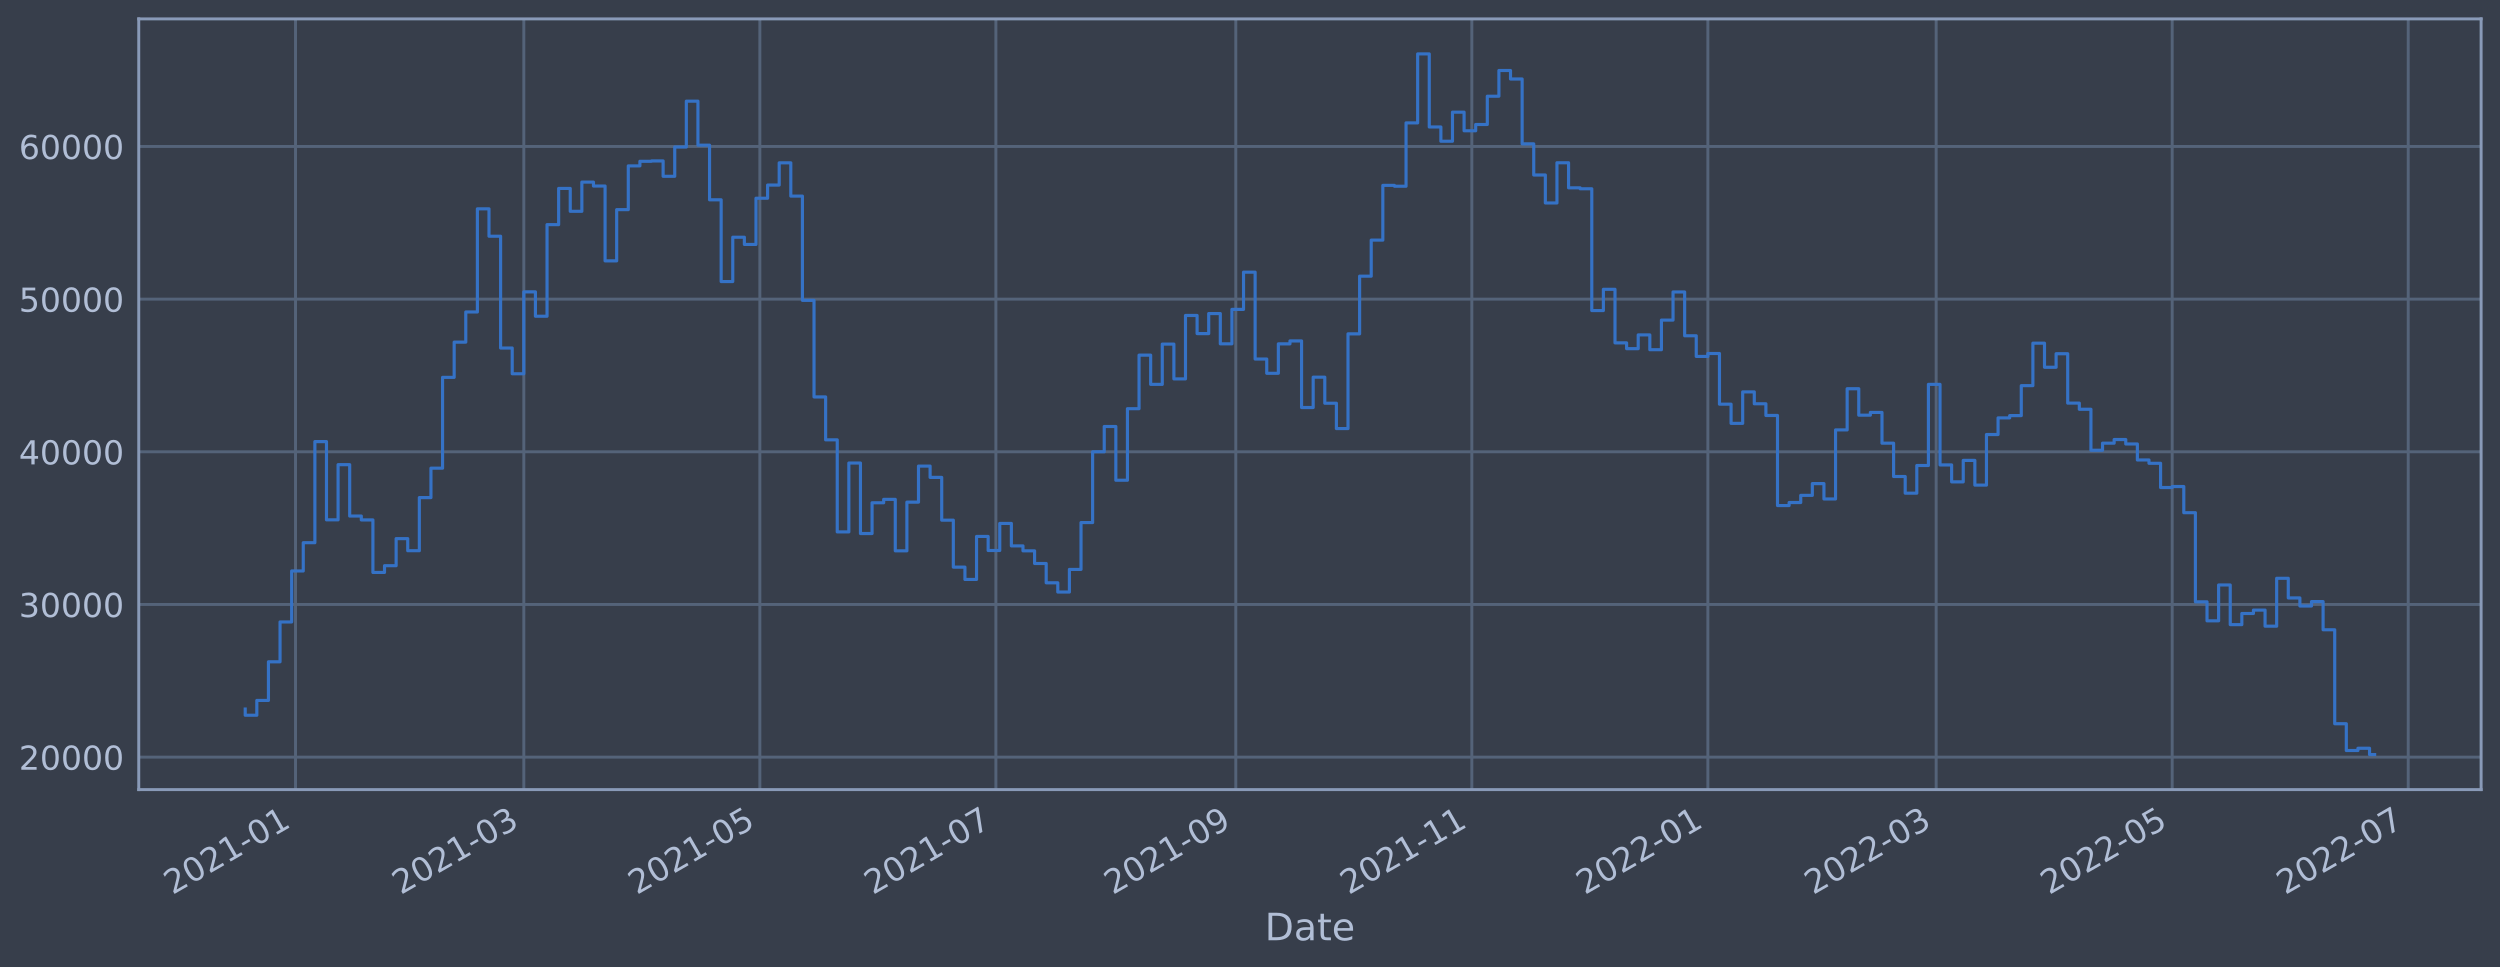
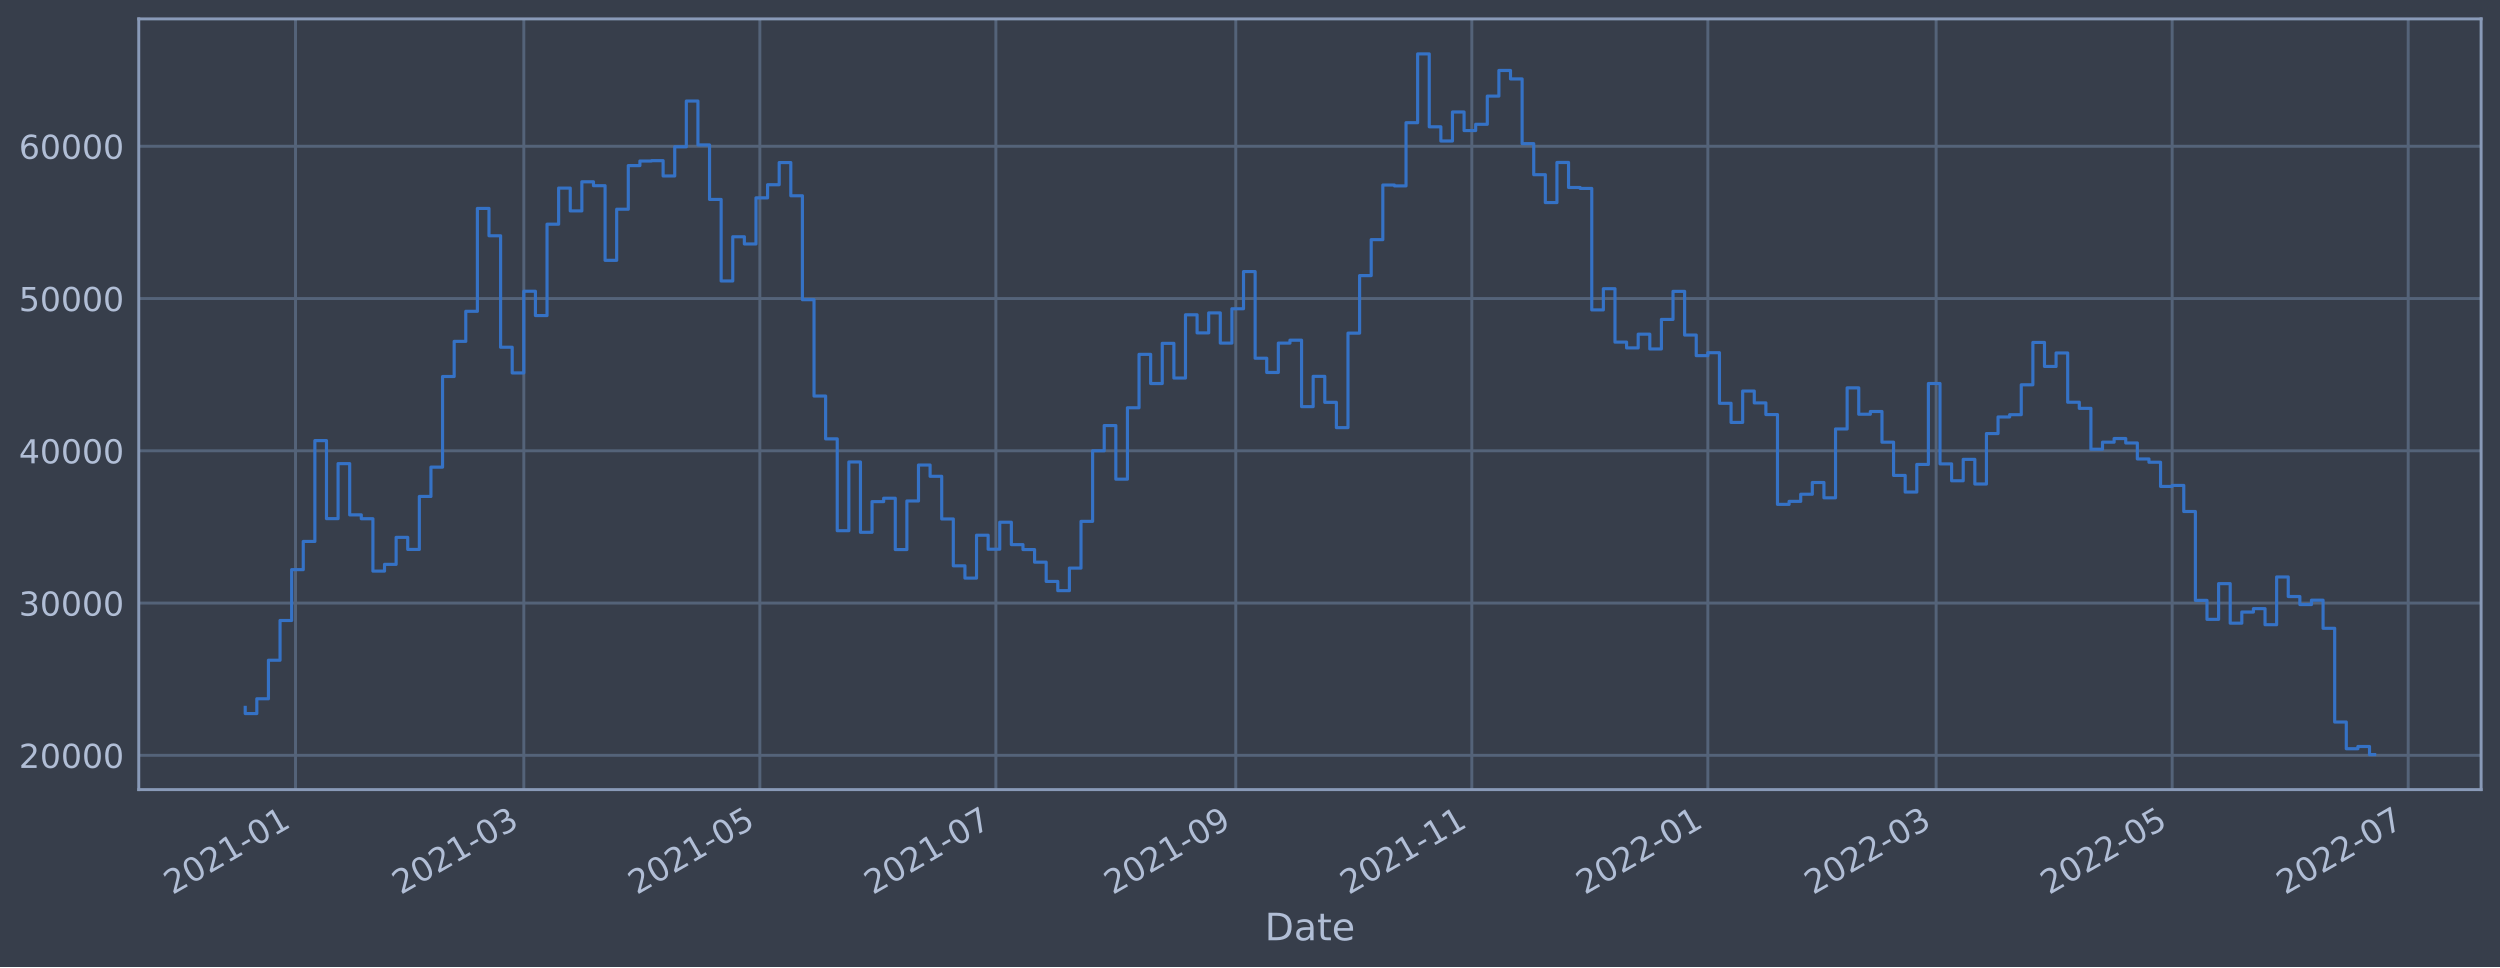
<svg xmlns="http://www.w3.org/2000/svg" xmlns:xlink="http://www.w3.org/1999/xlink" width="952.884pt" height="368.58pt" viewBox="0 0 952.884 368.58" version="1.1">
  <defs>
    <style type="text/css">*{stroke-linejoin: round; stroke-linecap: butt}</style>
  </defs>
  <g id="figure_1">
    <g id="patch_1">
      <path d="M 0 368.58  L 952.884 368.58  L 952.884 0  L 0 0  z " style="fill: #373e4b" />
    </g>
    <g id="axes_1">
      <g id="patch_2">
        <path d="M 52.884 300.96  L 945.684 300.96  L 945.684 7.2  L 52.884 7.2  z " style="fill: #373e4b" />
      </g>
      <g id="matplotlib.axis_1">
        <g id="xtick_1">
          <g id="line2d_1">
-             <path d="M 112.639 300.96  L 112.639 7.2  " clip-path="url(#pa66e82d7f3)" style="fill: none; stroke: #546379; stroke-width: 1.12; stroke-linecap: square" />
+             <path d="M 112.638 300.96  L 112.638 7.2  " clip-path="url(#p53ffbca7f7)" style="fill: none; stroke: #546379; stroke-width: 1.12; stroke-linecap: square" />
          </g>
          <g id="line2d_2" />
          <g id="text_1">
-             <g style="fill: #b1bed6" transform="translate(65.73524 341.1745)rotate(-30)scale(0.126 -0.126)">
+             <g style="fill: #b1bed6" transform="translate(65.735 341.1745)rotate(-30)scale(0.126 -0.126)">
              <defs>
                <path id="DejaVuSans-32" d="M 1228 531  L 3431 531  L 3431 0  L 469 0  L 469 531  Q 828 903 1448 1529  Q 2069 2156 2228 2338  Q 2531 2678 2651 2914  Q 2772 3150 2772 3378  Q 2772 3750 2511 3984  Q 2250 4219 1831 4219  Q 1534 4219 1204 4116  Q 875 4013 500 3803  L 500 4441  Q 881 4594 1212 4672  Q 1544 4750 1819 4750  Q 2544 4750 2975 4387  Q 3406 4025 3406 3419  Q 3406 3131 3298 2873  Q 3191 2616 2906 2266  Q 2828 2175 2409 1742  Q 1991 1309 1228 531  z " transform="scale(0.015625)" />
                <path id="DejaVuSans-30" d="M 2034 4250  Q 1547 4250 1301 3770  Q 1056 3291 1056 2328  Q 1056 1369 1301 889  Q 1547 409 2034 409  Q 2525 409 2770 889  Q 3016 1369 3016 2328  Q 3016 3291 2770 3770  Q 2525 4250 2034 4250  z M 2034 4750  Q 2819 4750 3233 4129  Q 3647 3509 3647 2328  Q 3647 1150 3233 529  Q 2819 -91 2034 -91  Q 1250 -91 836 529  Q 422 1150 422 2328  Q 422 3509 836 4129  Q 1250 4750 2034 4750  z " transform="scale(0.015625)" />
                <path id="DejaVuSans-31" d="M 794 531  L 1825 531  L 1825 4091  L 703 3866  L 703 4441  L 1819 4666  L 2450 4666  L 2450 531  L 3481 531  L 3481 0  L 794 0  L 794 531  z " transform="scale(0.015625)" />
                <path id="DejaVuSans-2d" d="M 313 2009  L 1997 2009  L 1997 1497  L 313 1497  L 313 2009  z " transform="scale(0.015625)" />
              </defs>
              <use xlink:href="#DejaVuSans-32" />
              <use xlink:href="#DejaVuSans-30" x="63.623" />
              <use xlink:href="#DejaVuSans-32" x="127.246" />
              <use xlink:href="#DejaVuSans-31" x="190.869" />
              <use xlink:href="#DejaVuSans-2d" x="254.492" />
              <use xlink:href="#DejaVuSans-30" x="290.576" />
              <use xlink:href="#DejaVuSans-31" x="354.199" />
            </g>
          </g>
        </g>
        <g id="xtick_2">
          <g id="line2d_3">
-             <path d="M 199.654 300.96  L 199.654 7.2  " clip-path="url(#pa66e82d7f3)" style="fill: none; stroke: #546379; stroke-width: 1.12; stroke-linecap: square" />
+             <path d="M 199.653 300.96  L 199.653 7.2  " clip-path="url(#p53ffbca7f7)" style="fill: none; stroke: #546379; stroke-width: 1.12; stroke-linecap: square" />
          </g>
          <g id="line2d_4" />
          <g id="text_2">
-             <g style="fill: #b1bed6" transform="translate(152.7509 341.1745)rotate(-30)scale(0.126 -0.126)">
+             <g style="fill: #b1bed6" transform="translate(152.7496 341.1745)rotate(-30)scale(0.126 -0.126)">
              <defs>
                <path id="DejaVuSans-33" d="M 2597 2516  Q 3050 2419 3304 2112  Q 3559 1806 3559 1356  Q 3559 666 3084 287  Q 2609 -91 1734 -91  Q 1441 -91 1130 -33  Q 819 25 488 141  L 488 750  Q 750 597 1062 519  Q 1375 441 1716 441  Q 2309 441 2620 675  Q 2931 909 2931 1356  Q 2931 1769 2642 2001  Q 2353 2234 1838 2234  L 1294 2234  L 1294 2753  L 1863 2753  Q 2328 2753 2575 2939  Q 2822 3125 2822 3475  Q 2822 3834 2567 4026  Q 2313 4219 1838 4219  Q 1578 4219 1281 4162  Q 984 4106 628 3988  L 628 4550  Q 988 4650 1302 4700  Q 1616 4750 1894 4750  Q 2613 4750 3031 4423  Q 3450 4097 3450 3541  Q 3450 3153 3228 2886  Q 3006 2619 2597 2516  z " transform="scale(0.015625)" />
              </defs>
              <use xlink:href="#DejaVuSans-32" />
              <use xlink:href="#DejaVuSans-30" x="63.623" />
              <use xlink:href="#DejaVuSans-32" x="127.246" />
              <use xlink:href="#DejaVuSans-31" x="190.869" />
              <use xlink:href="#DejaVuSans-2d" x="254.492" />
              <use xlink:href="#DejaVuSans-30" x="290.576" />
              <use xlink:href="#DejaVuSans-33" x="354.199" />
            </g>
          </g>
        </g>
        <g id="xtick_3">
          <g id="line2d_5">
-             <path d="M 289.62 300.96  L 289.62 7.2  " clip-path="url(#pa66e82d7f3)" style="fill: none; stroke: #546379; stroke-width: 1.12; stroke-linecap: square" />
+             <path d="M 289.617 300.96  L 289.617 7.2  " clip-path="url(#p53ffbca7f7)" style="fill: none; stroke: #546379; stroke-width: 1.12; stroke-linecap: square" />
          </g>
          <g id="line2d_6" />
          <g id="text_3">
-             <g style="fill: #b1bed6" transform="translate(242.7163 341.1745)rotate(-30)scale(0.126 -0.126)">
+             <g style="fill: #b1bed6" transform="translate(242.7138 341.1745)rotate(-30)scale(0.126 -0.126)">
              <defs>
                <path id="DejaVuSans-35" d="M 691 4666  L 3169 4666  L 3169 4134  L 1269 4134  L 1269 2991  Q 1406 3038 1543 3061  Q 1681 3084 1819 3084  Q 2600 3084 3056 2656  Q 3513 2228 3513 1497  Q 3513 744 3044 326  Q 2575 -91 1722 -91  Q 1428 -91 1123 -41  Q 819 9 494 109  L 494 744  Q 775 591 1075 516  Q 1375 441 1709 441  Q 2250 441 2565 725  Q 2881 1009 2881 1497  Q 2881 1984 2565 2268  Q 2250 2553 1709 2553  Q 1456 2553 1204 2497  Q 953 2441 691 2322  L 691 4666  z " transform="scale(0.015625)" />
              </defs>
              <use xlink:href="#DejaVuSans-32" />
              <use xlink:href="#DejaVuSans-30" x="63.623" />
              <use xlink:href="#DejaVuSans-32" x="127.246" />
              <use xlink:href="#DejaVuSans-31" x="190.869" />
              <use xlink:href="#DejaVuSans-2d" x="254.492" />
              <use xlink:href="#DejaVuSans-30" x="290.576" />
              <use xlink:href="#DejaVuSans-35" x="354.199" />
            </g>
          </g>
        </g>
        <g id="xtick_4">
          <g id="line2d_7">
-             <path d="M 379.585 300.96  L 379.585 7.2  " clip-path="url(#pa66e82d7f3)" style="fill: none; stroke: #546379; stroke-width: 1.12; stroke-linecap: square" />
+             <path d="M 379.581 300.96  L 379.581 7.2  " clip-path="url(#p53ffbca7f7)" style="fill: none; stroke: #546379; stroke-width: 1.12; stroke-linecap: square" />
          </g>
          <g id="line2d_8" />
          <g id="text_4">
-             <g style="fill: #b1bed6" transform="translate(332.6817 341.1745)rotate(-30)scale(0.126 -0.126)">
+             <g style="fill: #b1bed6" transform="translate(332.6781 341.1745)rotate(-30)scale(0.126 -0.126)">
              <defs>
                <path id="DejaVuSans-37" d="M 525 4666  L 3525 4666  L 3525 4397  L 1831 0  L 1172 0  L 2766 4134  L 525 4134  L 525 4666  z " transform="scale(0.015625)" />
              </defs>
              <use xlink:href="#DejaVuSans-32" />
              <use xlink:href="#DejaVuSans-30" x="63.623" />
              <use xlink:href="#DejaVuSans-32" x="127.246" />
              <use xlink:href="#DejaVuSans-31" x="190.869" />
              <use xlink:href="#DejaVuSans-2d" x="254.492" />
              <use xlink:href="#DejaVuSans-30" x="290.576" />
              <use xlink:href="#DejaVuSans-37" x="354.199" />
            </g>
          </g>
        </g>
        <g id="xtick_5">
          <g id="line2d_9">
-             <path d="M 471.025 300.96  L 471.025 7.2  " clip-path="url(#pa66e82d7f3)" style="fill: none; stroke: #546379; stroke-width: 1.12; stroke-linecap: square" />
+             <path d="M 471.02 300.96  L 471.02 7.2  " clip-path="url(#p53ffbca7f7)" style="fill: none; stroke: #546379; stroke-width: 1.12; stroke-linecap: square" />
          </g>
          <g id="line2d_10" />
          <g id="text_5">
-             <g style="fill: #b1bed6" transform="translate(424.1219 341.1745)rotate(-30)scale(0.126 -0.126)">
+             <g style="fill: #b1bed6" transform="translate(424.1171 341.1745)rotate(-30)scale(0.126 -0.126)">
              <defs>
                <path id="DejaVuSans-39" d="M 703 97  L 703 672  Q 941 559 1184 500  Q 1428 441 1663 441  Q 2288 441 2617 861  Q 2947 1281 2994 2138  Q 2813 1869 2534 1725  Q 2256 1581 1919 1581  Q 1219 1581 811 2004  Q 403 2428 403 3163  Q 403 3881 828 4315  Q 1253 4750 1959 4750  Q 2769 4750 3195 4129  Q 3622 3509 3622 2328  Q 3622 1225 3098 567  Q 2575 -91 1691 -91  Q 1453 -91 1209 -44  Q 966 3 703 97  z M 1959 2075  Q 2384 2075 2632 2365  Q 2881 2656 2881 3163  Q 2881 3666 2632 3958  Q 2384 4250 1959 4250  Q 1534 4250 1286 3958  Q 1038 3666 1038 3163  Q 1038 2656 1286 2365  Q 1534 2075 1959 2075  z " transform="scale(0.015625)" />
              </defs>
              <use xlink:href="#DejaVuSans-32" />
              <use xlink:href="#DejaVuSans-30" x="63.623" />
              <use xlink:href="#DejaVuSans-32" x="127.246" />
              <use xlink:href="#DejaVuSans-31" x="190.869" />
              <use xlink:href="#DejaVuSans-2d" x="254.492" />
              <use xlink:href="#DejaVuSans-30" x="290.576" />
              <use xlink:href="#DejaVuSans-39" x="354.199" />
            </g>
          </g>
        </g>
        <g id="xtick_6">
          <g id="line2d_11">
-             <path d="M 560.991 300.96  L 560.991 7.2  " clip-path="url(#pa66e82d7f3)" style="fill: none; stroke: #546379; stroke-width: 1.12; stroke-linecap: square" />
+             <path d="M 560.985 300.96  L 560.985 7.2  " clip-path="url(#p53ffbca7f7)" style="fill: none; stroke: #546379; stroke-width: 1.12; stroke-linecap: square" />
          </g>
          <g id="line2d_12" />
          <g id="text_6">
-             <g style="fill: #b1bed6" transform="translate(514.0873 341.1745)rotate(-30)scale(0.126 -0.126)">
+             <g style="fill: #b1bed6" transform="translate(514.0814 341.1745)rotate(-30)scale(0.126 -0.126)">
              <use xlink:href="#DejaVuSans-32" />
              <use xlink:href="#DejaVuSans-30" x="63.623" />
              <use xlink:href="#DejaVuSans-32" x="127.246" />
              <use xlink:href="#DejaVuSans-31" x="190.869" />
              <use xlink:href="#DejaVuSans-2d" x="254.492" />
              <use xlink:href="#DejaVuSans-31" x="290.576" />
              <use xlink:href="#DejaVuSans-31" x="354.199" />
            </g>
          </g>
        </g>
        <g id="xtick_7">
          <g id="line2d_13">
-             <path d="M 650.956 300.96  L 650.956 7.2  " clip-path="url(#pa66e82d7f3)" style="fill: none; stroke: #546379; stroke-width: 1.12; stroke-linecap: square" />
+             <path d="M 650.949 300.96  L 650.949 7.2  " clip-path="url(#p53ffbca7f7)" style="fill: none; stroke: #546379; stroke-width: 1.12; stroke-linecap: square" />
          </g>
          <g id="line2d_14" />
          <g id="text_7">
-             <g style="fill: #b1bed6" transform="translate(604.0526 341.1745)rotate(-30)scale(0.126 -0.126)">
+             <g style="fill: #b1bed6" transform="translate(604.0456 341.1745)rotate(-30)scale(0.126 -0.126)">
              <use xlink:href="#DejaVuSans-32" />
              <use xlink:href="#DejaVuSans-30" x="63.623" />
              <use xlink:href="#DejaVuSans-32" x="127.246" />
              <use xlink:href="#DejaVuSans-32" x="190.869" />
              <use xlink:href="#DejaVuSans-2d" x="254.492" />
              <use xlink:href="#DejaVuSans-30" x="290.576" />
              <use xlink:href="#DejaVuSans-31" x="354.199" />
            </g>
          </g>
        </g>
        <g id="xtick_8">
          <g id="line2d_15">
-             <path d="M 737.972 300.96  L 737.972 7.2  " clip-path="url(#pa66e82d7f3)" style="fill: none; stroke: #546379; stroke-width: 1.12; stroke-linecap: square" />
+             <path d="M 737.963 300.96  L 737.963 7.2  " clip-path="url(#p53ffbca7f7)" style="fill: none; stroke: #546379; stroke-width: 1.12; stroke-linecap: square" />
          </g>
          <g id="line2d_16" />
          <g id="text_8">
-             <g style="fill: #b1bed6" transform="translate(691.0683 341.1745)rotate(-30)scale(0.126 -0.126)">
+             <g style="fill: #b1bed6" transform="translate(691.0602 341.1745)rotate(-30)scale(0.126 -0.126)">
              <use xlink:href="#DejaVuSans-32" />
              <use xlink:href="#DejaVuSans-30" x="63.623" />
              <use xlink:href="#DejaVuSans-32" x="127.246" />
              <use xlink:href="#DejaVuSans-32" x="190.869" />
              <use xlink:href="#DejaVuSans-2d" x="254.492" />
              <use xlink:href="#DejaVuSans-30" x="290.576" />
              <use xlink:href="#DejaVuSans-33" x="354.199" />
            </g>
          </g>
        </g>
        <g id="xtick_9">
          <g id="line2d_17">
-             <path d="M 827.937 300.96  L 827.937 7.2  " clip-path="url(#pa66e82d7f3)" style="fill: none; stroke: #546379; stroke-width: 1.12; stroke-linecap: square" />
+             <path d="M 827.928 300.96  L 827.928 7.2  " clip-path="url(#p53ffbca7f7)" style="fill: none; stroke: #546379; stroke-width: 1.12; stroke-linecap: square" />
          </g>
          <g id="line2d_18" />
          <g id="text_9">
-             <g style="fill: #b1bed6" transform="translate(781.0337 341.1745)rotate(-30)scale(0.126 -0.126)">
+             <g style="fill: #b1bed6" transform="translate(781.0244 341.1745)rotate(-30)scale(0.126 -0.126)">
              <use xlink:href="#DejaVuSans-32" />
              <use xlink:href="#DejaVuSans-30" x="63.623" />
              <use xlink:href="#DejaVuSans-32" x="127.246" />
              <use xlink:href="#DejaVuSans-32" x="190.869" />
              <use xlink:href="#DejaVuSans-2d" x="254.492" />
              <use xlink:href="#DejaVuSans-30" x="290.576" />
              <use xlink:href="#DejaVuSans-35" x="354.199" />
            </g>
          </g>
        </g>
        <g id="xtick_10">
          <g id="line2d_19">
-             <path d="M 917.902 300.96  L 917.902 7.2  " clip-path="url(#pa66e82d7f3)" style="fill: none; stroke: #546379; stroke-width: 1.12; stroke-linecap: square" />
+             <path d="M 917.892 300.96  L 917.892 7.2  " clip-path="url(#p53ffbca7f7)" style="fill: none; stroke: #546379; stroke-width: 1.12; stroke-linecap: square" />
          </g>
          <g id="line2d_20" />
          <g id="text_10">
-             <g style="fill: #b1bed6" transform="translate(870.9991 341.1745)rotate(-30)scale(0.126 -0.126)">
+             <g style="fill: #b1bed6" transform="translate(870.9887 341.1745)rotate(-30)scale(0.126 -0.126)">
              <use xlink:href="#DejaVuSans-32" />
              <use xlink:href="#DejaVuSans-30" x="63.623" />
              <use xlink:href="#DejaVuSans-32" x="127.246" />
              <use xlink:href="#DejaVuSans-32" x="190.869" />
              <use xlink:href="#DejaVuSans-2d" x="254.492" />
              <use xlink:href="#DejaVuSans-30" x="290.576" />
              <use xlink:href="#DejaVuSans-37" x="354.199" />
            </g>
          </g>
        </g>
        <g id="text_11">
          <g style="fill: #b1bed6" transform="translate(482.0746 358.3856)scale(0.144 -0.144)">
            <defs>
              <path id="DejaVuSans-44" d="M 1259 4147  L 1259 519  L 2022 519  Q 2988 519 3436 956  Q 3884 1394 3884 2338  Q 3884 3275 3436 3711  Q 2988 4147 2022 4147  L 1259 4147  z M 628 4666  L 1925 4666  Q 3281 4666 3915 4102  Q 4550 3538 4550 2338  Q 4550 1131 3912 565  Q 3275 0 1925 0  L 628 0  L 628 4666  z " transform="scale(0.015625)" />
              <path id="DejaVuSans-61" d="M 2194 1759  Q 1497 1759 1228 1600  Q 959 1441 959 1056  Q 959 750 1161 570  Q 1363 391 1709 391  Q 2188 391 2477 730  Q 2766 1069 2766 1631  L 2766 1759  L 2194 1759  z M 3341 1997  L 3341 0  L 2766 0  L 2766 531  Q 2569 213 2275 61  Q 1981 -91 1556 -91  Q 1019 -91 701 211  Q 384 513 384 1019  Q 384 1609 779 1909  Q 1175 2209 1959 2209  L 2766 2209  L 2766 2266  Q 2766 2663 2505 2880  Q 2244 3097 1772 3097  Q 1472 3097 1187 3025  Q 903 2953 641 2809  L 641 3341  Q 956 3463 1253 3523  Q 1550 3584 1831 3584  Q 2591 3584 2966 3190  Q 3341 2797 3341 1997  z " transform="scale(0.015625)" />
              <path id="DejaVuSans-74" d="M 1172 4494  L 1172 3500  L 2356 3500  L 2356 3053  L 1172 3053  L 1172 1153  Q 1172 725 1289 603  Q 1406 481 1766 481  L 2356 481  L 2356 0  L 1766 0  Q 1100 0 847 248  Q 594 497 594 1153  L 594 3053  L 172 3053  L 172 3500  L 594 3500  L 594 4494  L 1172 4494  z " transform="scale(0.015625)" />
              <path id="DejaVuSans-65" d="M 3597 1894  L 3597 1613  L 953 1613  Q 991 1019 1311 708  Q 1631 397 2203 397  Q 2534 397 2845 478  Q 3156 559 3463 722  L 3463 178  Q 3153 47 2828 -22  Q 2503 -91 2169 -91  Q 1331 -91 842 396  Q 353 884 353 1716  Q 353 2575 817 3079  Q 1281 3584 2069 3584  Q 2775 3584 3186 3129  Q 3597 2675 3597 1894  z M 3022 2063  Q 3016 2534 2758 2815  Q 2500 3097 2075 3097  Q 1594 3097 1305 2825  Q 1016 2553 972 2059  L 3022 2063  z " transform="scale(0.015625)" />
            </defs>
            <use xlink:href="#DejaVuSans-44" />
            <use xlink:href="#DejaVuSans-61" x="77.002" />
            <use xlink:href="#DejaVuSans-74" x="138.281" />
            <use xlink:href="#DejaVuSans-65" x="177.49" />
          </g>
        </g>
      </g>
      <g id="matplotlib.axis_2">
        <g id="ytick_1">
          <g id="line2d_21">
-             <path d="M 52.884 288.595  L 945.684 288.595  " clip-path="url(#pa66e82d7f3)" style="fill: none; stroke: #546379; stroke-width: 1.12; stroke-linecap: square" />
+             <path d="M 52.884 287.907  L 945.684 287.907  " clip-path="url(#p53ffbca7f7)" style="fill: none; stroke: #546379; stroke-width: 1.12; stroke-linecap: square" />
          </g>
          <g id="line2d_22" />
          <g id="text_12">
-             <g style="fill: #b1bed6" transform="translate(7.2 293.3817)scale(0.126 -0.126)">
+             <g style="fill: #b1bed6" transform="translate(7.2 292.6936)scale(0.126 -0.126)">
              <use xlink:href="#DejaVuSans-32" />
              <use xlink:href="#DejaVuSans-30" x="63.623" />
              <use xlink:href="#DejaVuSans-30" x="127.246" />
              <use xlink:href="#DejaVuSans-30" x="190.869" />
              <use xlink:href="#DejaVuSans-30" x="254.492" />
            </g>
          </g>
        </g>
        <g id="ytick_2">
          <g id="line2d_23">
-             <path d="M 52.884 230.405  L 945.684 230.405  " clip-path="url(#pa66e82d7f3)" style="fill: none; stroke: #546379; stroke-width: 1.12; stroke-linecap: square" />
+             <path d="M 52.884 229.866  L 945.684 229.866  " clip-path="url(#p53ffbca7f7)" style="fill: none; stroke: #546379; stroke-width: 1.12; stroke-linecap: square" />
          </g>
          <g id="line2d_24" />
          <g id="text_13">
-             <g style="fill: #b1bed6" transform="translate(7.2 235.1921)scale(0.126 -0.126)">
+             <g style="fill: #b1bed6" transform="translate(7.2 234.6534)scale(0.126 -0.126)">
              <use xlink:href="#DejaVuSans-33" />
              <use xlink:href="#DejaVuSans-30" x="63.623" />
              <use xlink:href="#DejaVuSans-30" x="127.246" />
              <use xlink:href="#DejaVuSans-30" x="190.869" />
              <use xlink:href="#DejaVuSans-30" x="254.492" />
            </g>
          </g>
        </g>
        <g id="ytick_3">
          <g id="line2d_25">
-             <path d="M 52.884 172.215  L 945.684 172.215  " clip-path="url(#pa66e82d7f3)" style="fill: none; stroke: #546379; stroke-width: 1.12; stroke-linecap: square" />
+             <path d="M 52.884 171.826  L 945.684 171.826  " clip-path="url(#p53ffbca7f7)" style="fill: none; stroke: #546379; stroke-width: 1.12; stroke-linecap: square" />
          </g>
          <g id="line2d_26" />
          <g id="text_14">
-             <g style="fill: #b1bed6" transform="translate(7.2 177.0025)scale(0.126 -0.126)">
+             <g style="fill: #b1bed6" transform="translate(7.2 176.6132)scale(0.126 -0.126)">
              <defs>
                <path id="DejaVuSans-34" d="M 2419 4116  L 825 1625  L 2419 1625  L 2419 4116  z M 2253 4666  L 3047 4666  L 3047 1625  L 3713 1625  L 3713 1100  L 3047 1100  L 3047 0  L 2419 0  L 2419 1100  L 313 1100  L 313 1709  L 2253 4666  z " transform="scale(0.015625)" />
              </defs>
              <use xlink:href="#DejaVuSans-34" />
              <use xlink:href="#DejaVuSans-30" x="63.623" />
              <use xlink:href="#DejaVuSans-30" x="127.246" />
              <use xlink:href="#DejaVuSans-30" x="190.869" />
              <use xlink:href="#DejaVuSans-30" x="254.492" />
            </g>
          </g>
        </g>
        <g id="ytick_4">
          <g id="line2d_27">
-             <path d="M 52.884 114.026  L 945.684 114.026  " clip-path="url(#pa66e82d7f3)" style="fill: none; stroke: #546379; stroke-width: 1.12; stroke-linecap: square" />
+             <path d="M 52.884 113.786  L 945.684 113.786  " clip-path="url(#p53ffbca7f7)" style="fill: none; stroke: #546379; stroke-width: 1.12; stroke-linecap: square" />
          </g>
          <g id="line2d_28" />
          <g id="text_15">
-             <g style="fill: #b1bed6" transform="translate(7.2 118.8129)scale(0.126 -0.126)">
+             <g style="fill: #b1bed6" transform="translate(7.2 118.573)scale(0.126 -0.126)">
              <use xlink:href="#DejaVuSans-35" />
              <use xlink:href="#DejaVuSans-30" x="63.623" />
              <use xlink:href="#DejaVuSans-30" x="127.246" />
              <use xlink:href="#DejaVuSans-30" x="190.869" />
              <use xlink:href="#DejaVuSans-30" x="254.492" />
            </g>
          </g>
        </g>
        <g id="ytick_5">
          <g id="line2d_29">
-             <path d="M 52.884 55.836  L 945.684 55.836  " clip-path="url(#pa66e82d7f3)" style="fill: none; stroke: #546379; stroke-width: 1.12; stroke-linecap: square" />
+             <path d="M 52.884 55.746  L 945.684 55.746  " clip-path="url(#p53ffbca7f7)" style="fill: none; stroke: #546379; stroke-width: 1.12; stroke-linecap: square" />
          </g>
          <g id="line2d_30" />
          <g id="text_16">
-             <g style="fill: #b1bed6" transform="translate(7.2 60.62335)scale(0.126 -0.126)">
+             <g style="fill: #b1bed6" transform="translate(7.2 60.53278)scale(0.126 -0.126)">
              <defs>
                <path id="DejaVuSans-36" d="M 2113 2584  Q 1688 2584 1439 2293  Q 1191 2003 1191 1497  Q 1191 994 1439 701  Q 1688 409 2113 409  Q 2538 409 2786 701  Q 3034 994 3034 1497  Q 3034 2003 2786 2293  Q 2538 2584 2113 2584  z M 3366 4563  L 3366 3988  Q 3128 4100 2886 4159  Q 2644 4219 2406 4219  Q 1781 4219 1451 3797  Q 1122 3375 1075 2522  Q 1259 2794 1537 2939  Q 1816 3084 2150 3084  Q 2853 3084 3261 2657  Q 3669 2231 3669 1497  Q 3669 778 3244 343  Q 2819 -91 2113 -91  Q 1303 -91 875 529  Q 447 1150 447 2328  Q 447 3434 972 4092  Q 1497 4750 2381 4750  Q 2619 4750 2861 4703  Q 3103 4656 3366 4563  z " transform="scale(0.015625)" />
              </defs>
              <use xlink:href="#DejaVuSans-36" />
              <use xlink:href="#DejaVuSans-30" x="63.623" />
              <use xlink:href="#DejaVuSans-30" x="127.246" />
              <use xlink:href="#DejaVuSans-30" x="190.869" />
              <use xlink:href="#DejaVuSans-30" x="254.492" />
            </g>
          </g>
        </g>
      </g>
      <g id="line2d_31">
-         <path d="M 93.466 270.26  L 93.466 272.619  L 97.89 272.619  L 97.89 266.974  L 102.315 266.974  L 102.315 252.246  L 106.739 252.246  L 106.739 237.059  L 111.164 237.059  L 111.164 217.63  L 115.588 217.63  L 115.588 206.858  L 120.013 206.858  L 120.013 168.315  L 124.437 168.315  L 124.437 198.139  L 128.862 198.139  L 128.862 177.112  L 133.286 177.112  L 133.286 196.696  L 137.711 196.696  L 137.711 198.174  L 142.135 198.174  L 142.135 218.187  L 146.56 218.187  L 146.56 215.614  L 150.984 215.614  L 150.984 205.301  L 155.409 205.301  L 155.409 209.905  L 159.833 209.905  L 159.833 189.66  L 164.258 189.66  L 164.258 178.453  L 168.683 178.453  L 168.683 143.83  L 173.107 143.83  L 173.107 130.405  L 177.532 130.405  L 177.532 118.913  L 181.956 118.913  L 181.956 79.598  L 186.381 79.598  L 186.381 90.032  L 190.805 90.032  L 190.805 132.644  L 195.23 132.644  L 195.23 142.458  L 199.654 142.458  L 199.654 111.246  L 204.079 111.246  L 204.079 120.534  L 208.503 120.534  L 208.503 85.621  L 212.928 85.621  L 212.928 71.819  L 217.352 71.819  L 217.352 80.539  L 221.777 80.539  L 221.777 69.418  L 226.201 69.418  L 226.201 70.901  L 230.626 70.901  L 230.626 99.431  L 235.05 99.431  L 235.05 79.904  L 239.475 79.904  L 239.475 63.226  L 243.899 63.226  L 243.899 61.473  L 248.324 61.473  L 248.324 61.34  L 252.749 61.34  L 252.749 67.192  L 257.173 67.192  L 257.173 56.041  L 261.598 56.041  L 261.598 38.559  L 266.022 38.559  L 266.022 55.33  L 270.447 55.33  L 270.447 76.157  L 274.871 76.157  L 274.871 107.316  L 279.296 107.316  L 279.296 90.42  L 283.72 90.42  L 283.72 93.17  L 288.145 93.17  L 288.145 75.56  L 292.569 75.56  L 292.569 70.54  L 296.994 70.54  L 296.994 62.07  L 301.418 62.07  L 301.418 74.748  L 305.843 74.748  L 305.843 114.477  L 310.267 114.477  L 310.267 151.289  L 314.692 151.289  L 314.692 167.652  L 319.116 167.652  L 319.116 202.739  L 323.541 202.739  L 323.541 176.486  L 327.965 176.486  L 327.965 203.36  L 332.39 203.36  L 332.39 191.635  L 336.815 191.635  L 336.815 190.339  L 341.239 190.339  L 341.239 209.952  L 345.664 209.952  L 345.664 191.391  L 350.088 191.391  L 350.088 177.646  L 354.513 177.646  L 354.513 181.963  L 358.937 181.963  L 358.937 198.26  L 363.362 198.26  L 363.362 216.163  L 367.786 216.163  L 367.786 220.859  L 372.211 220.859  L 372.211 204.472  L 376.635 204.472  L 376.635 209.824  L 381.06 209.824  L 381.06 199.51  L 385.484 199.51  L 385.484 208.066  L 389.909 208.066  L 389.909 209.948  L 394.333 209.948  L 394.333 214.772  L 398.758 214.772  L 398.758 222.135  L 403.182 222.135  L 403.182 225.657  L 407.607 225.657  L 407.607 217.034  L 412.031 217.034  L 412.031 199.185  L 416.456 199.185  L 416.456 172.201  L 420.881 172.201  L 420.881 162.561  L 425.305 162.561  L 425.305 183.05  L 429.73 183.05  L 429.73 155.771  L 434.154 155.771  L 434.154 135.361  L 438.579 135.361  L 438.579 146.509  L 443.003 146.509  L 443.003 131.155  L 447.428 131.155  L 447.428 144.413  L 451.852 144.413  L 451.852 120.24  L 456.277 120.24  L 456.277 127.15  L 460.701 127.15  L 460.701 119.514  L 465.126 119.514  L 465.126 131.048  L 469.55 131.048  L 469.55 117.93  L 473.975 117.93  L 473.975 103.732  L 478.399 103.732  L 478.399 136.846  L 482.824 136.846  L 482.824 142.278  L 487.248 142.278  L 487.248 131.063  L 491.673 131.063  L 491.673 129.949  L 496.097 129.949  L 496.097 155.331  L 500.522 155.331  L 500.522 143.767  L 504.947 143.767  L 504.947 153.696  L 509.371 153.696  L 509.371 163.357  L 513.796 163.357  L 513.796 127.252  L 518.22 127.252  L 518.22 105.264  L 522.645 105.264  L 522.645 91.522  L 527.069 91.522  L 527.069 70.663  L 531.494 70.663  L 531.494 70.979  L 535.918 70.979  L 535.918 46.839  L 540.343 46.839  L 540.343 20.553  L 544.767 20.553  L 544.767 48.404  L 549.192 48.404  L 549.192 53.828  L 553.616 53.828  L 553.616 42.748  L 558.041 42.748  L 558.041 49.846  L 562.465 49.846  L 562.465 47.446  L 566.89 47.446  L 566.89 36.673  L 571.314 36.673  L 571.314 26.877  L 575.739 26.877  L 575.739 30.111  L 580.163 30.111  L 580.163 54.834  L 584.588 54.834  L 584.588 66.7  L 589.013 66.7  L 589.013 77.358  L 593.437 77.358  L 593.437 62.031  L 597.862 62.031  L 597.862 71.592  L 602.286 71.592  L 602.286 71.956  L 606.711 71.956  L 606.711 118.368  L 611.135 118.368  L 611.135 110.27  L 615.56 110.27  L 615.56 130.683  L 619.984 130.683  L 619.984 132.896  L 624.409 132.896  L 624.409 127.652  L 628.833 127.652  L 628.833 133.291  L 633.258 133.291  L 633.258 122.007  L 637.682 122.007  L 637.682 111.286  L 642.107 111.286  L 642.107 127.984  L 646.531 127.984  L 646.531 135.85  L 650.956 135.85  L 650.956 134.73  L 655.38 134.73  L 655.38 154.057  L 659.805 154.057  L 659.805 161.366  L 664.229 161.366  L 664.229 149.37  L 668.654 149.37  L 668.654 153.906  L 673.079 153.906  L 673.079 158.358  L 677.503 158.358  L 677.503 192.693  L 681.928 192.693  L 681.928 191.541  L 686.352 191.541  L 686.352 188.818  L 690.777 188.818  L 690.777 184.327  L 695.201 184.327  L 695.201 190.18  L 699.626 190.18  L 699.626 163.863  L 704.05 163.863  L 704.05 148.164  L 708.475 148.164  L 708.475 158.243  L 712.899 158.243  L 712.899 157.197  L 717.324 157.197  L 717.324 168.924  L 721.748 168.924  L 721.748 181.629  L 726.173 181.629  L 726.173 187.976  L 730.597 187.976  L 730.597 177.43  L 735.022 177.43  L 735.022 146.503  L 739.446 146.503  L 739.446 177.213  L 743.871 177.213  L 743.871 183.664  L 748.295 183.664  L 748.295 175.486  L 752.72 175.486  L 752.72 184.899  L 757.145 184.899  L 757.145 165.622  L 761.569 165.622  L 761.569 159.284  L 765.994 159.284  L 765.994 158.409  L 770.418 158.409  L 770.418 146.994  L 774.843 146.994  L 774.843 130.808  L 779.267 130.808  L 779.267 139.983  L 783.692 139.983  L 783.692 134.826  L 788.116 134.826  L 788.116 153.652  L 792.541 153.652  L 792.541 155.994  L 796.965 155.994  L 796.965 171.621  L 801.39 171.621  L 801.39 168.921  L 805.814 168.921  L 805.814 167.527  L 810.239 167.527  L 810.239 169.224  L 814.663 169.224  L 814.663 175.325  L 819.088 175.325  L 819.088 176.584  L 823.512 176.584  L 823.512 185.825  L 827.937 185.825  L 827.937 185.441  L 832.361 185.441  L 832.361 195.416  L 836.786 195.416  L 836.786 229.383  L 841.211 229.383  L 841.211 236.625  L 845.635 236.625  L 845.635 222.972  L 850.06 222.972  L 850.06 238.08  L 854.484 238.08  L 854.484 233.839  L 858.909 233.839  L 858.909 232.532  L 863.333 232.532  L 863.333 238.674  L 867.758 238.674  L 867.758 220.422  L 872.182 220.422  L 872.182 227.904  L 876.607 227.904  L 876.607 230.979  L 881.031 230.979  L 881.031 229.304  L 885.456 229.304  L 885.456 240.038  L 889.88 240.038  L 889.88 275.855  L 894.305 275.855  L 894.305 286.065  L 898.729 286.065  L 898.729 285.206  L 903.154 285.206  L 903.154 287.607  L 905.102 287.607  L 905.102 287.607  " clip-path="url(#pa66e82d7f3)" style="fill: none; stroke: #3572c6; stroke-width: 1.2; stroke-linecap: square" />
+         <path d="M 93.466 269.619  L 93.466 271.972  L 97.89 271.972  L 97.89 266.342  L 102.315 266.342  L 102.315 251.651  L 106.739 251.651  L 106.739 236.503  L 111.163 236.503  L 111.163 217.124  L 115.588 217.124  L 115.588 206.379  L 120.012 206.379  L 120.012 167.936  L 124.437 167.936  L 124.437 197.683  L 128.861 197.683  L 128.861 176.71  L 133.286 176.71  L 133.286 196.244  L 137.71 196.244  L 137.71 197.718  L 142.135 197.718  L 142.135 217.679  L 146.559 217.679  L 146.559 215.114  L 150.984 215.114  L 150.984 204.826  L 155.408 204.826  L 155.408 209.419  L 159.833 209.419  L 159.833 189.226  L 164.257 189.226  L 164.257 178.048  L 168.682 178.048  L 168.682 143.513  L 173.106 143.513  L 173.106 130.123  L 177.531 130.123  L 177.531 118.661  L 181.955 118.661  L 181.955 79.446  L 186.379 79.446  L 186.379 89.854  L 190.804 89.854  L 190.804 132.356  L 195.228 132.356  L 195.228 142.145  L 199.653 142.145  L 199.653 111.013  L 204.077 111.013  L 204.077 120.277  L 208.502 120.277  L 208.502 85.454  L 212.926 85.454  L 212.926 71.688  L 217.351 71.688  L 217.351 80.385  L 221.775 80.385  L 221.775 69.293  L 226.2 69.293  L 226.2 70.771  L 230.624 70.771  L 230.624 99.228  L 235.049 99.228  L 235.049 79.752  L 239.473 79.752  L 239.473 63.116  L 243.898 63.116  L 243.898 61.368  L 248.322 61.368  L 248.322 61.236  L 252.747 61.236  L 252.747 67.072  L 257.171 67.072  L 257.171 55.95  L 261.595 55.95  L 261.595 38.513  L 266.02 38.513  L 266.02 55.24  L 270.444 55.24  L 270.444 76.014  L 274.869 76.014  L 274.869 107.093  L 279.293 107.093  L 279.293 90.241  L 283.718 90.241  L 283.718 92.983  L 288.142 92.983  L 288.142 75.419  L 292.567 75.419  L 292.567 70.411  L 296.991 70.411  L 296.991 61.963  L 301.416 61.963  L 301.416 74.609  L 305.84 74.609  L 305.84 114.236  L 310.265 114.236  L 310.265 150.954  L 314.689 150.954  L 314.689 167.274  L 319.114 167.274  L 319.114 202.271  L 323.538 202.271  L 323.538 176.086  L 327.963 176.086  L 327.963 202.891  L 332.387 202.891  L 332.387 191.196  L 336.811 191.196  L 336.811 189.903  L 341.236 189.903  L 341.236 209.466  L 345.66 209.466  L 345.66 190.953  L 350.085 190.953  L 350.085 177.242  L 354.509 177.242  L 354.509 181.549  L 358.934 181.549  L 358.934 197.804  L 363.358 197.804  L 363.358 215.661  L 367.783 215.661  L 367.783 220.344  L 372.207 220.344  L 372.207 204  L 376.632 204  L 376.632 209.338  L 381.056 209.338  L 381.056 199.051  L 385.481 199.051  L 385.481 207.585  L 389.905 207.585  L 389.905 209.462  L 394.33 209.462  L 394.33 214.274  L 398.754 214.274  L 398.754 221.617  L 403.179 221.617  L 403.179 225.131  L 407.603 225.131  L 407.603 216.529  L 412.027 216.529  L 412.027 198.727  L 416.452 198.727  L 416.452 171.812  L 420.876 171.812  L 420.876 162.197  L 425.301 162.197  L 425.301 182.633  L 429.725 182.633  L 429.725 155.424  L 434.15 155.424  L 434.15 135.067  L 438.574 135.067  L 438.574 146.185  L 442.999 146.185  L 442.999 130.871  L 447.423 130.871  L 447.423 144.095  L 451.848 144.095  L 451.848 119.985  L 456.272 119.985  L 456.272 126.876  L 460.697 126.876  L 460.697 119.26  L 465.121 119.26  L 465.121 130.764  L 469.546 130.764  L 469.546 117.68  L 473.97 117.68  L 473.97 103.518  L 478.395 103.518  L 478.395 136.547  L 482.819 136.547  L 482.819 141.966  L 487.243 141.966  L 487.243 130.779  L 491.668 130.779  L 491.668 129.668  L 496.092 129.668  L 496.092 154.985  L 500.517 154.985  L 500.517 143.451  L 504.941 143.451  L 504.941 153.354  L 509.366 153.354  L 509.366 162.99  L 513.79 162.99  L 513.79 126.978  L 518.215 126.978  L 518.215 105.046  L 522.639 105.046  L 522.639 91.34  L 527.064 91.34  L 527.064 70.534  L 531.488 70.534  L 531.488 70.849  L 535.913 70.849  L 535.913 46.772  L 540.337 46.772  L 540.337 20.553  L 544.762 20.553  L 544.762 48.332  L 549.186 48.332  L 549.186 53.742  L 553.611 53.742  L 553.611 42.691  L 558.035 42.691  L 558.035 49.771  L 562.459 49.771  L 562.459 47.377  L 566.884 47.377  L 566.884 36.632  L 571.308 36.632  L 571.308 26.861  L 575.733 26.861  L 575.733 30.087  L 580.157 30.087  L 580.157 54.746  L 584.582 54.746  L 584.582 66.582  L 589.006 66.582  L 589.006 77.212  L 593.431 77.212  L 593.431 61.924  L 597.855 61.924  L 597.855 71.461  L 602.28 71.461  L 602.28 71.824  L 606.704 71.824  L 606.704 118.117  L 611.129 118.117  L 611.129 110.04  L 615.553 110.04  L 615.553 130.4  L 619.978 130.4  L 619.978 132.608  L 624.402 132.608  L 624.402 127.377  L 628.827 127.377  L 628.827 133.001  L 633.251 133.001  L 633.251 121.747  L 637.675 121.747  L 637.675 111.053  L 642.1 111.053  L 642.1 127.708  L 646.524 127.708  L 646.524 135.554  L 650.949 135.554  L 650.949 134.437  L 655.373 134.437  L 655.373 153.714  L 659.798 153.714  L 659.798 161.005  L 664.222 161.005  L 664.222 149.04  L 668.647 149.04  L 668.647 153.564  L 673.071 153.564  L 673.071 158.004  L 677.496 158.004  L 677.496 192.251  L 681.92 192.251  L 681.92 191.102  L 686.345 191.102  L 686.345 188.386  L 690.769 188.386  L 690.769 183.907  L 695.194 183.907  L 695.194 189.745  L 699.618 189.745  L 699.618 163.495  L 704.043 163.495  L 704.043 147.837  L 708.467 147.837  L 708.467 157.889  L 712.891 157.889  L 712.891 156.846  L 717.316 156.846  L 717.316 168.543  L 721.74 168.543  L 721.74 181.215  L 726.165 181.215  L 726.165 187.547  L 730.589 187.547  L 730.589 177.027  L 735.014 177.027  L 735.014 146.179  L 739.438 146.179  L 739.438 176.81  L 743.863 176.81  L 743.863 183.246  L 748.287 183.246  L 748.287 175.089  L 752.712 175.089  L 752.712 184.477  L 757.136 184.477  L 757.136 165.25  L 761.561 165.25  L 761.561 158.928  L 765.985 158.928  L 765.985 158.055  L 770.41 158.055  L 770.41 146.67  L 774.834 146.67  L 774.834 130.525  L 779.259 130.525  L 779.259 139.676  L 783.683 139.676  L 783.683 134.532  L 788.107 134.532  L 788.107 153.31  L 792.532 153.31  L 792.532 155.646  L 796.956 155.646  L 796.956 171.233  L 801.381 171.233  L 801.381 168.54  L 805.805 168.54  L 805.805 167.15  L 810.23 167.15  L 810.23 168.843  L 814.654 168.843  L 814.654 174.928  L 819.079 174.928  L 819.079 176.183  L 823.503 176.183  L 823.503 185.401  L 827.928 185.401  L 827.928 185.018  L 832.352 185.018  L 832.352 194.967  L 836.777 194.967  L 836.777 228.847  L 841.201 228.847  L 841.201 236.07  L 845.626 236.07  L 845.626 222.452  L 850.05 222.452  L 850.05 237.522  L 854.475 237.522  L 854.475 233.291  L 858.899 233.291  L 858.899 231.987  L 863.323 231.987  L 863.323 238.115  L 867.748 238.115  L 867.748 219.909  L 872.172 219.909  L 872.172 227.371  L 876.597 227.371  L 876.597 230.439  L 881.021 230.439  L 881.021 228.768  L 885.446 228.768  L 885.446 239.475  L 889.87 239.475  L 889.87 275.2  L 894.295 275.2  L 894.295 285.383  L 898.719 285.383  L 898.719 284.527  L 903.144 284.527  L 903.144 287.607  L 905.102 287.607  L 905.102 287.607  " clip-path="url(#p53ffbca7f7)" style="fill: none; stroke: #3572c6; stroke-width: 1.2; stroke-linecap: square" />
      </g>
      <g id="patch_3">
        <path d="M 52.884 300.96  L 52.884 7.2  " style="fill: none; stroke: #899ab8; stroke-width: 1.12; stroke-linejoin: miter; stroke-linecap: square" />
      </g>
      <g id="patch_4">
        <path d="M 945.684 300.96  L 945.684 7.2  " style="fill: none; stroke: #899ab8; stroke-width: 1.12; stroke-linejoin: miter; stroke-linecap: square" />
      </g>
      <g id="patch_5">
        <path d="M 52.884 300.96  L 945.684 300.96  " style="fill: none; stroke: #899ab8; stroke-width: 1.12; stroke-linejoin: miter; stroke-linecap: square" />
      </g>
      <g id="patch_6">
        <path d="M 52.884 7.2  L 945.684 7.2  " style="fill: none; stroke: #899ab8; stroke-width: 1.12; stroke-linejoin: miter; stroke-linecap: square" />
      </g>
    </g>
  </g>
  <defs>
-     <clipPath id="pa66e82d7f3">
+     <clipPath id="p53ffbca7f7">
      <rect x="52.884" y="7.2" width="892.8" height="293.76" />
    </clipPath>
  </defs>
</svg>
